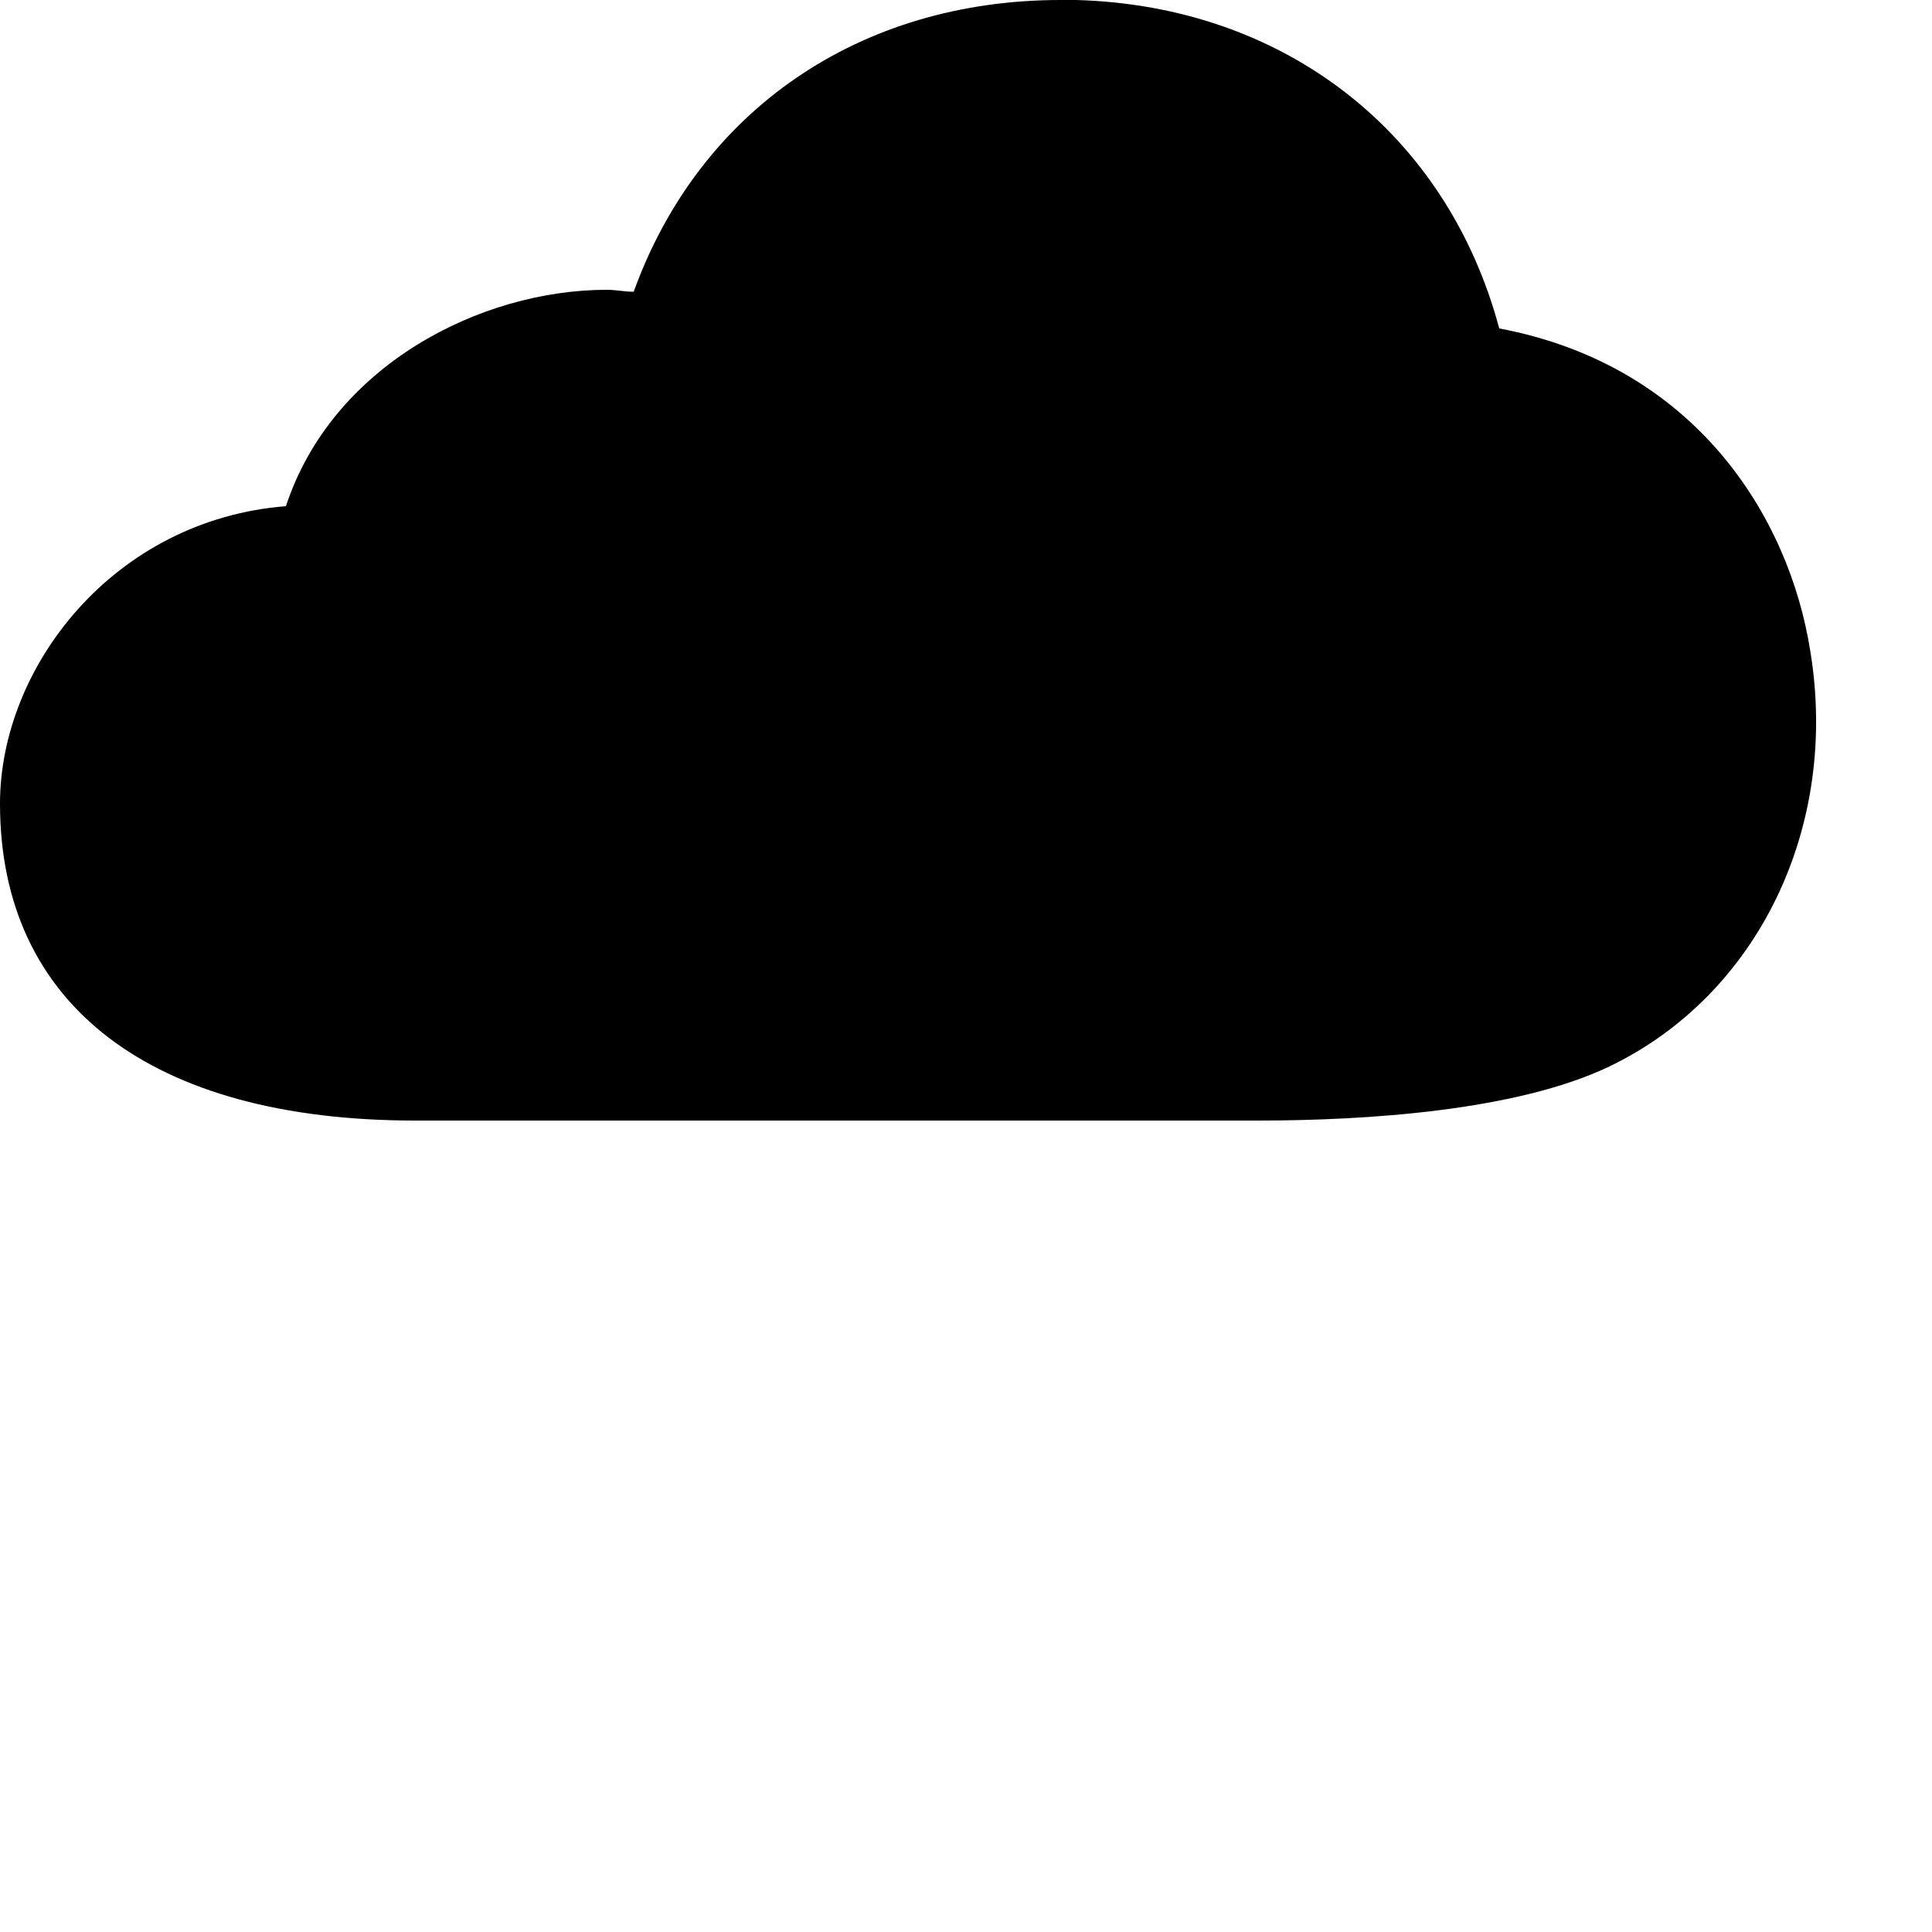
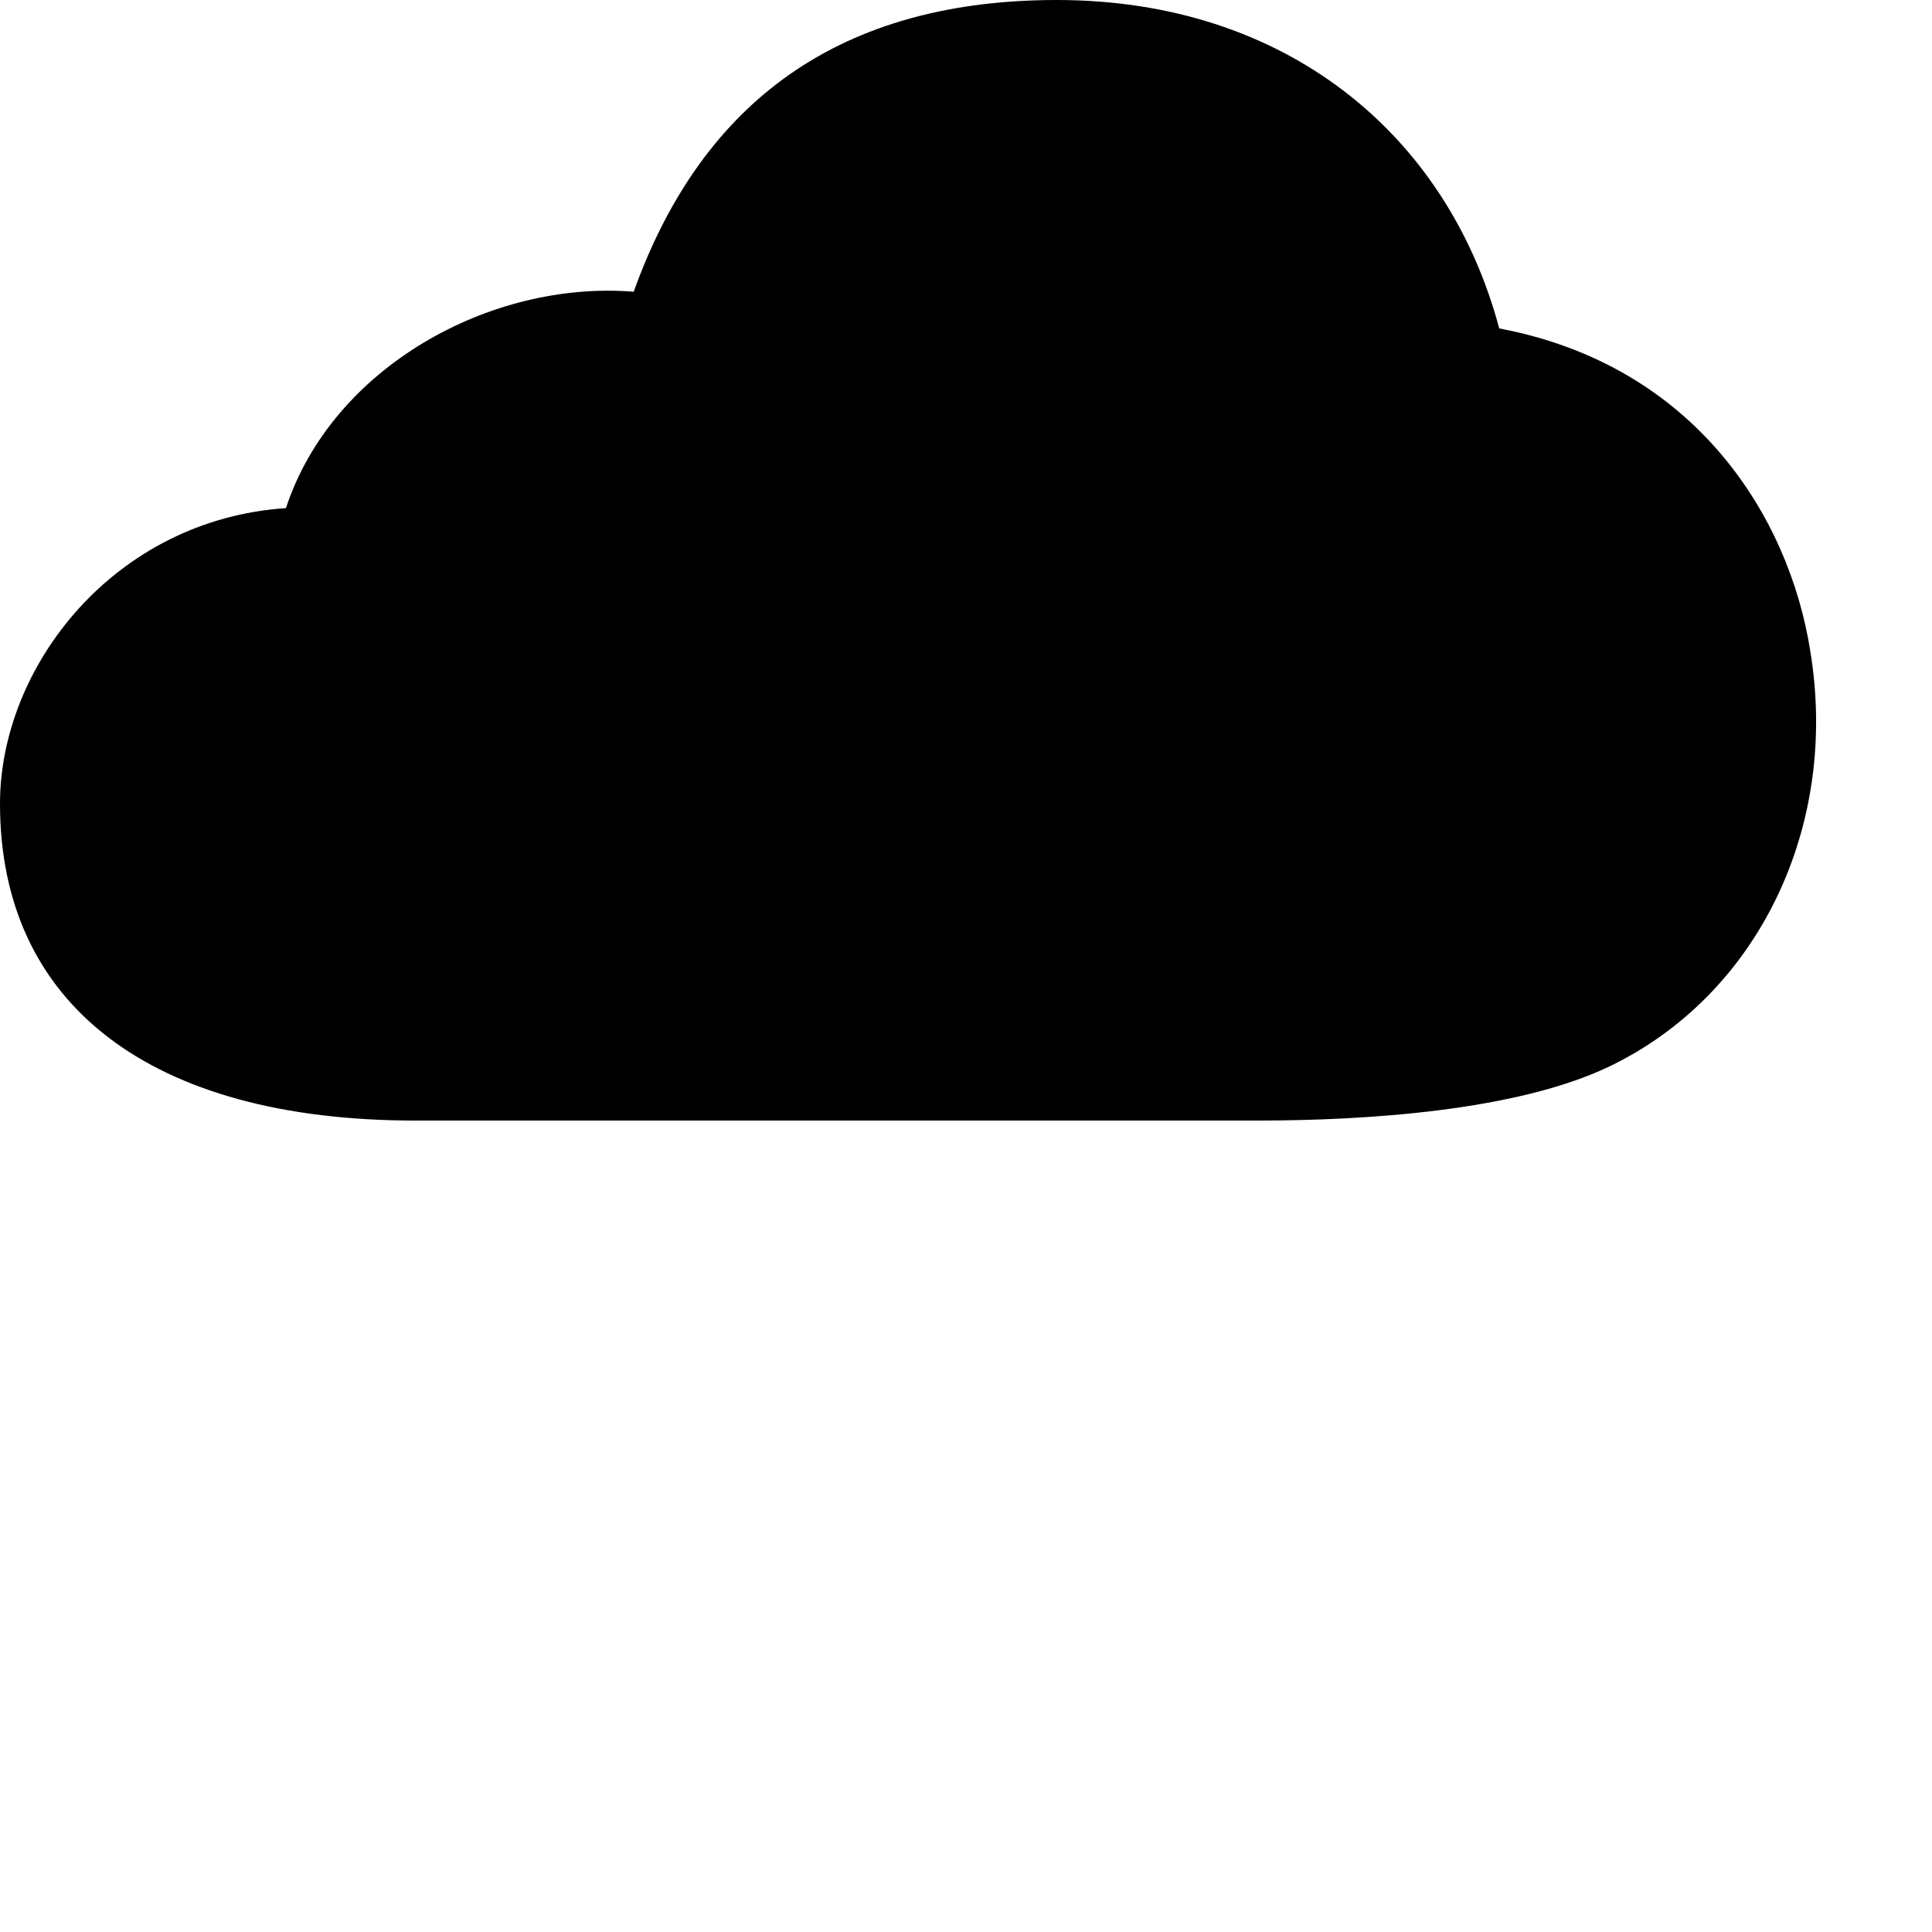
<svg xmlns="http://www.w3.org/2000/svg" version="1.1" id="Layer_1" x="0px" y="0px" viewBox="0 0 100 100" enable-background="new 0 0 100 100" xml:space="preserve">
-   <path d="M93.7,33.7c-1.1-7-6-14.8-16.1-16.7C74.9,6.9,66.5,0.3,55.7,0c-0.3,0-0.5,0-0.8,0C44.5,0,36.2,5.7,32.8,15.1  c-0.5,0-0.9-0.1-1.4-0.1c-6.5,0-14.2,3.9-16.6,11.2C5.9,26.9,0,34.5,0,41.6C0,52,7.8,58,21.5,58h43.6c5.6,0,13.4-0.5,18.2-2.8  C91,51.5,95.2,42.8,93.7,33.7z" />
+   <path d="M93.7,33.7c-1.1-7-6-14.8-16.1-16.7C74.9,6.9,66.5,0,54.7,0C42.8,0,36.1,5.9,32.8,15.1c-7.4-0.6-15.6,3.9-18,11.2  C5.9,26.9,0,34.5,0,41.6C0,52,7.8,58,21.5,58h43.6c5.6,0,13.4-0.5,18.2-2.8C91,51.5,95.2,42.8,93.7,33.7z" />
</svg>
